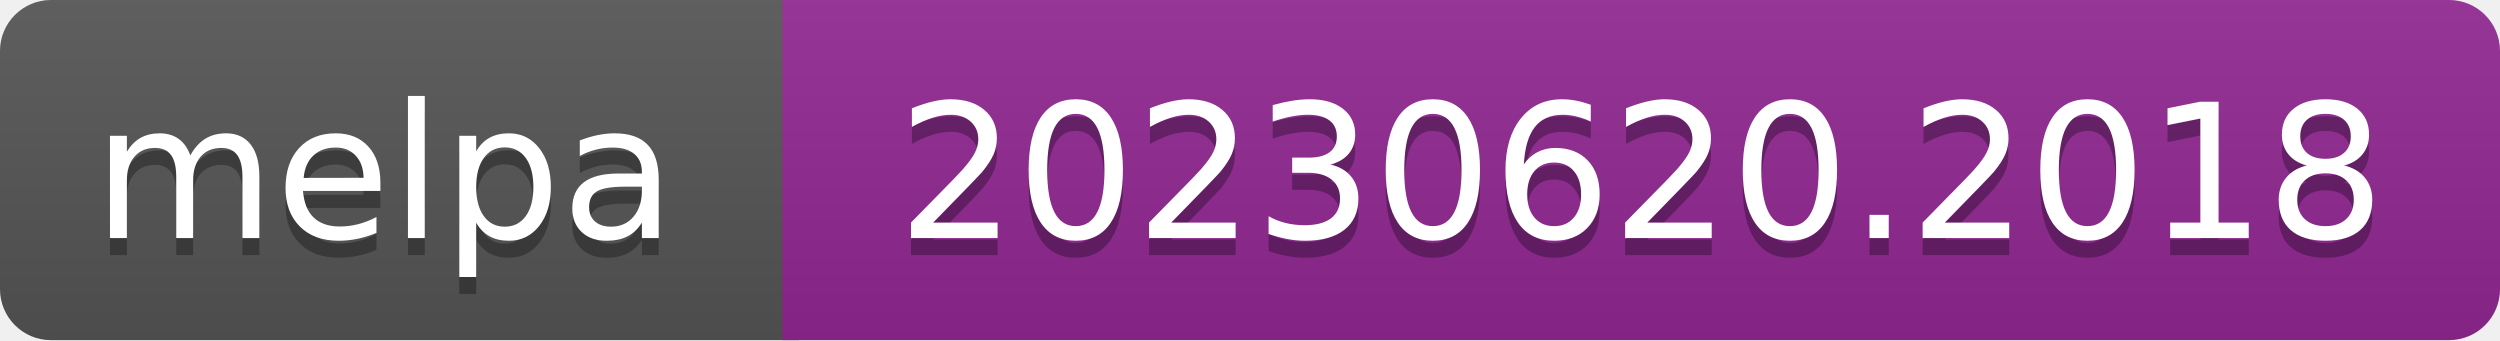
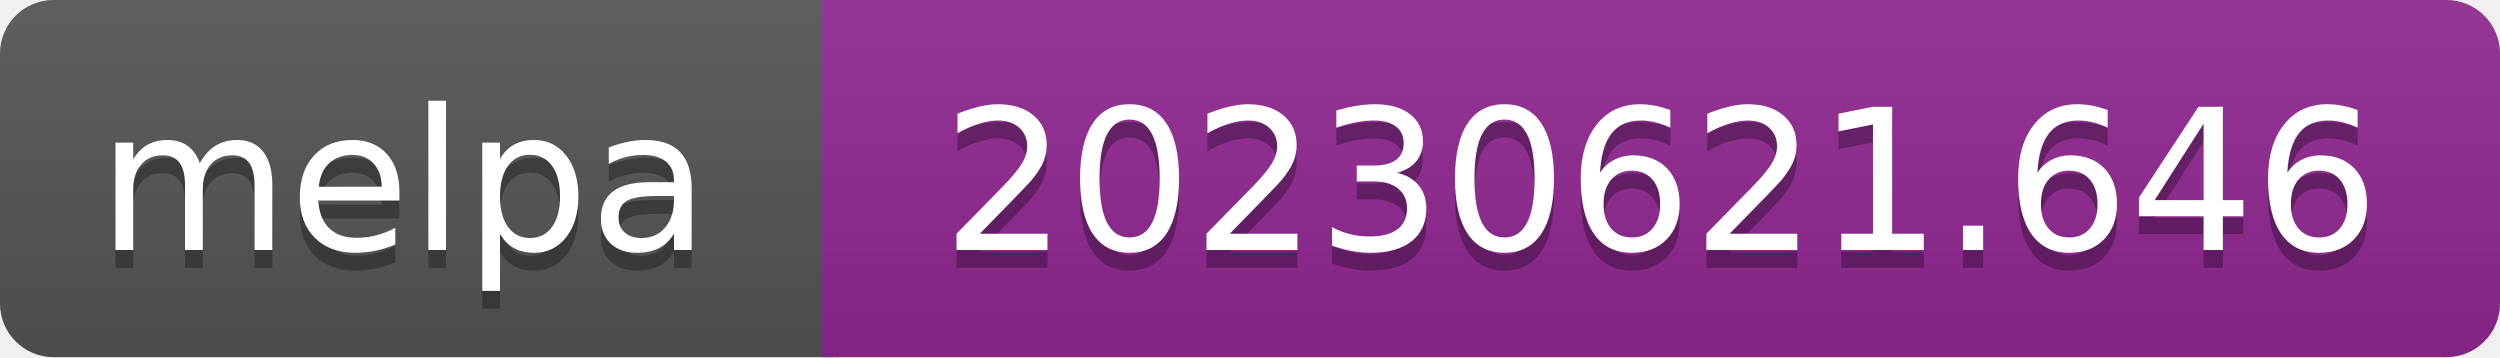
- <svg xmlns="http://www.w3.org/2000/svg" width="147" height="20" role="img" aria-label="melpa: 20230620.2018">
+ <svg xmlns="http://www.w3.org/2000/svg" width="140" height="20" role="img" aria-label="melpa: 20230621.646">
  <linearGradient id="s" x2="0" y2="100%">
    <stop offset="0" stop-color="#bbb" stop-opacity=".1" />
    <stop offset="1" stop-opacity=".1" />
  </linearGradient>
  <clipPath id="r">
-     <rect width="147" height="20" rx="3" fill="#fff" />
+     <rect width="140" height="20" rx="3" fill="#fff" />
  </clipPath>
  <g clip-path="url(#r)">
    <rect width="47" height="20" fill="#555" />
-     <rect x="46" width="147" height="20" fill="#922793" />
-     <rect width="147" height="20" fill="url(#s)" />
+     <rect x="46" width="140" height="20" fill="#922793" />
+     <rect width="140" height="20" fill="url(#s)" />
  </g>
  <g fill="#fff" text-anchor="middle" font-family="Verdana,Geneva,DejaVu Sans,sans-serif" font-size="110" text-rendering="geometricPrecision">
    <text aria-hidden="true" x="226" y="150" fill="#010101" fill-opacity=".3" transform="scale(.1)" textLength="343">melpa</text>
    <text x="226" y="140" transform="scale(.1)" fill="#fff" textLength="343">melpa</text>
-     <text aria-hidden="true" x="965" y="150" fill="#010101" fill-opacity=".3" transform="scale(.1)" textLength="875">20230620.2018</text>
-     <text x="965" y="140" transform="scale(.1)" fill="#fff" textLength="875">20230620.2018</text>
+     <text aria-hidden="true" x="930" y="150" fill="#010101" fill-opacity=".3" transform="scale(.1)" textLength="805">20230621.646</text>
+     <text x="930" y="140" transform="scale(.1)" fill="#fff" textLength="805">20230621.646</text>
  </g>
</svg>
